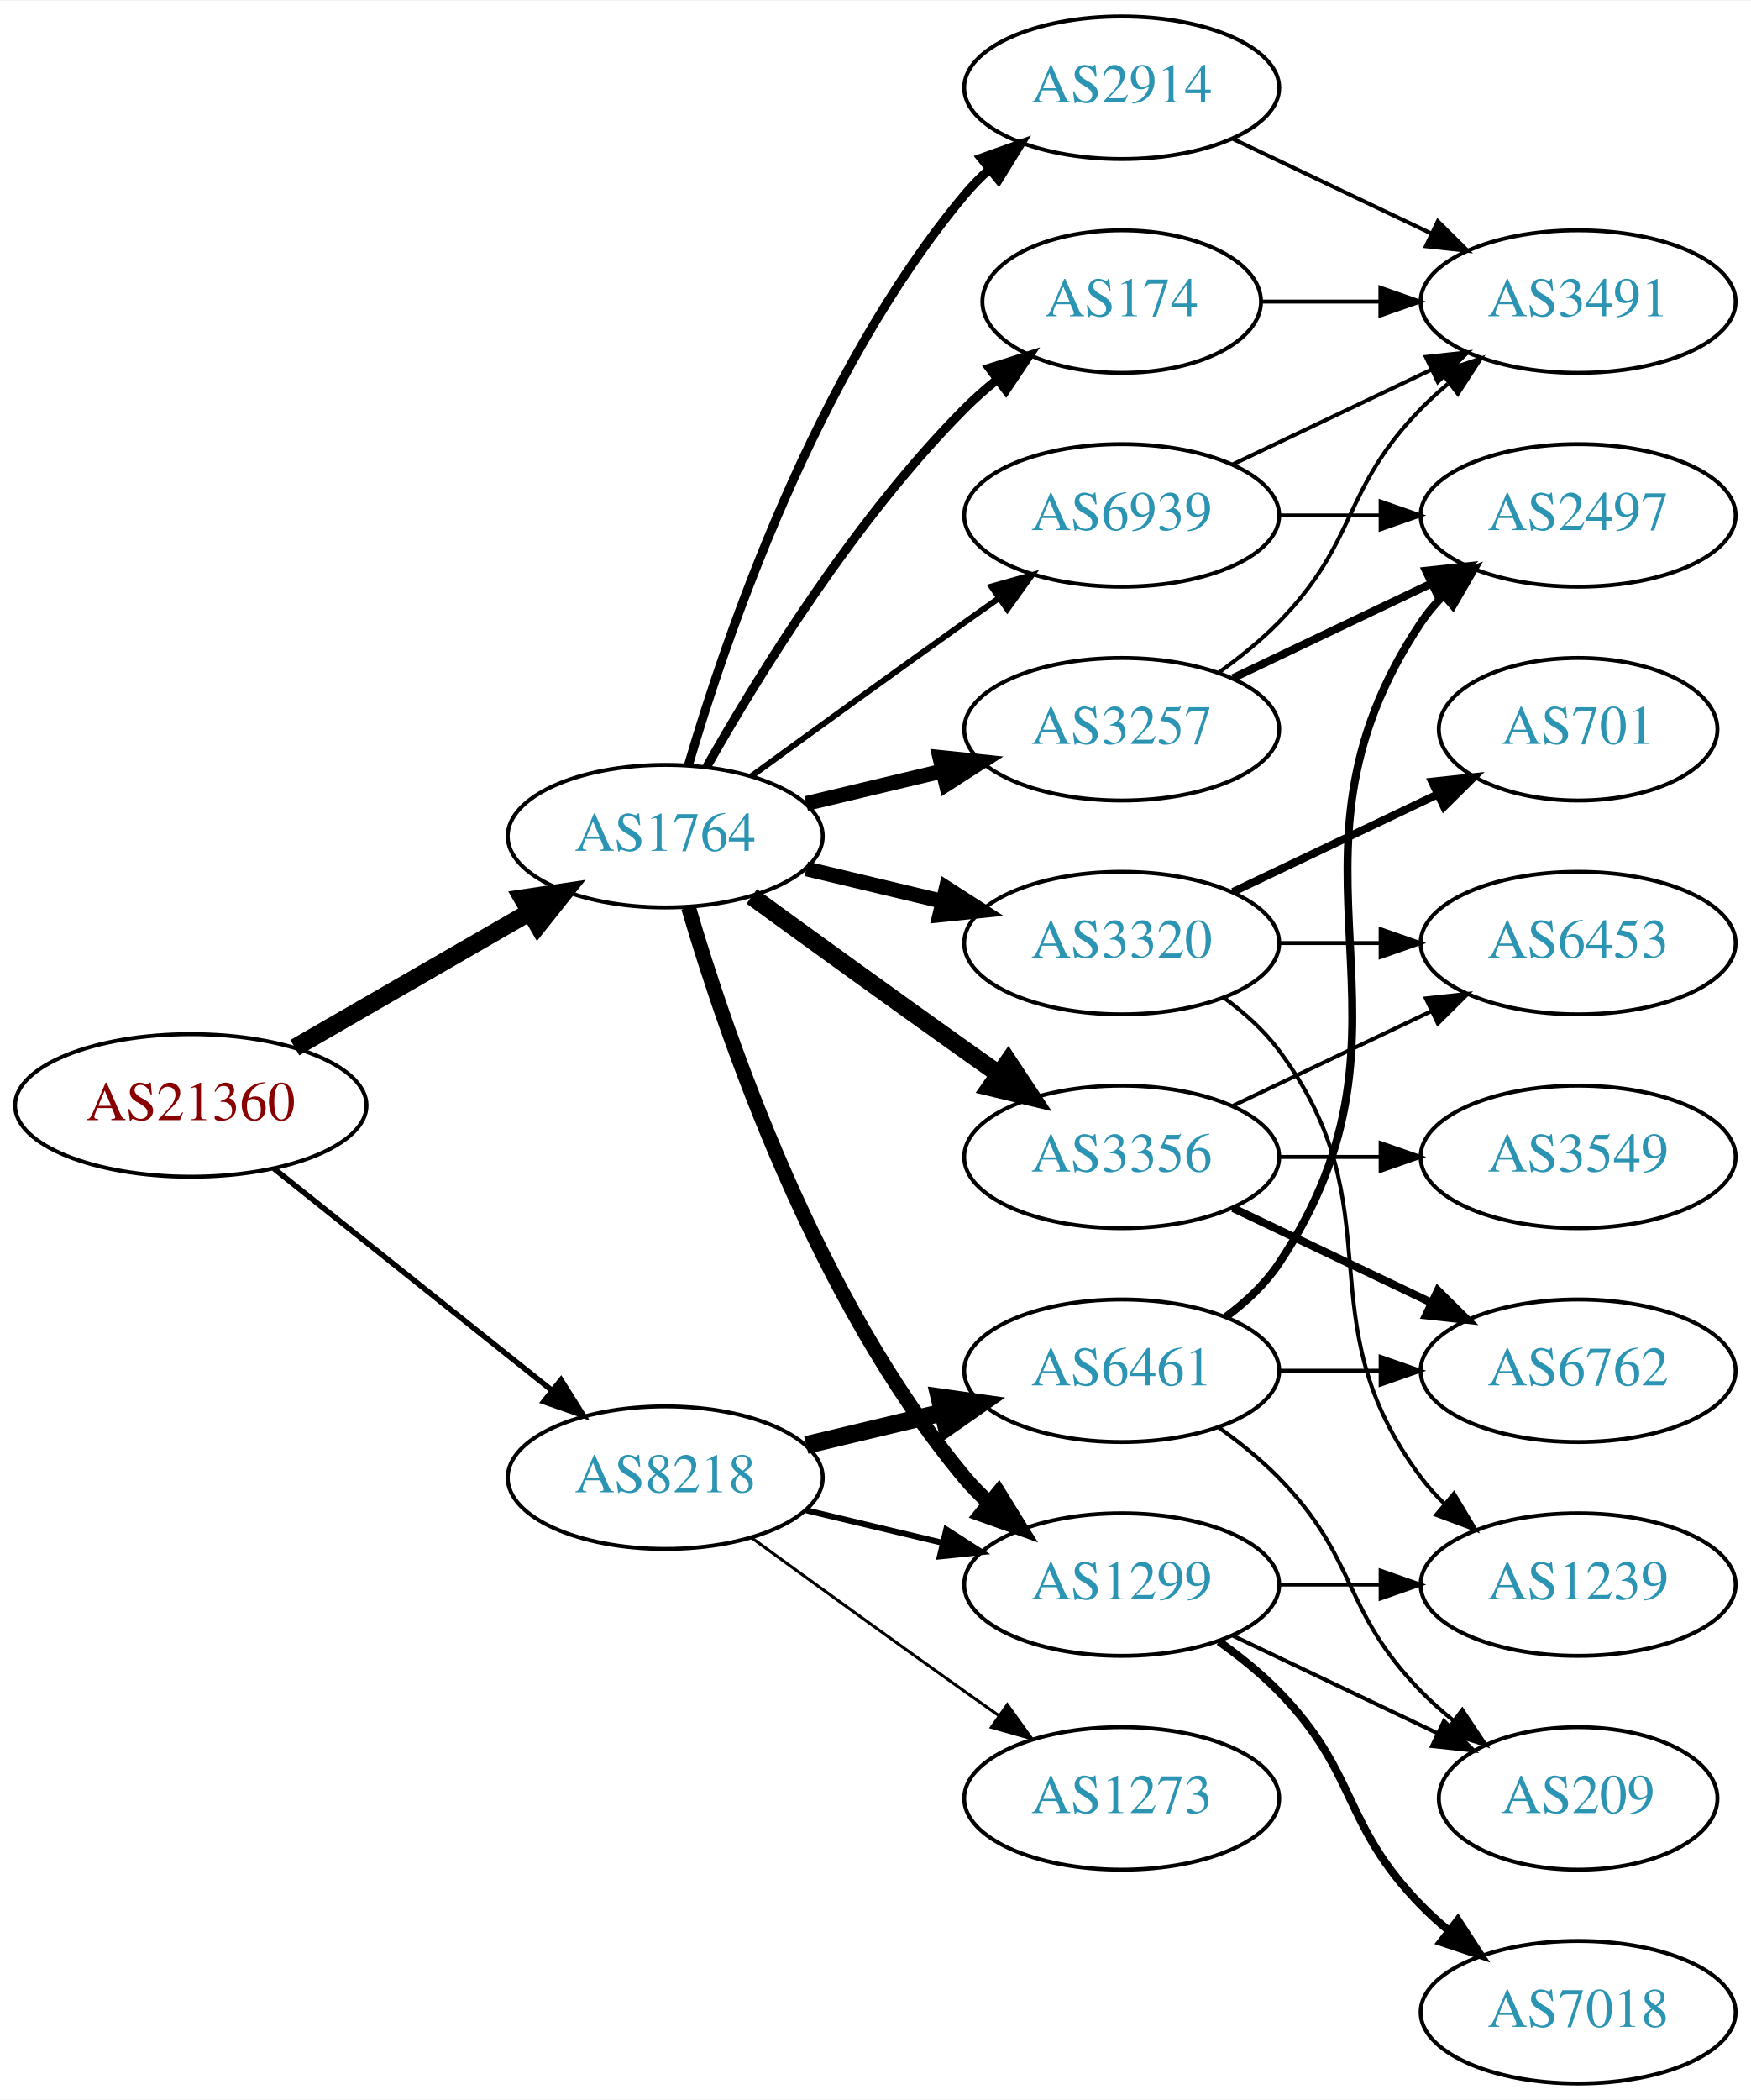
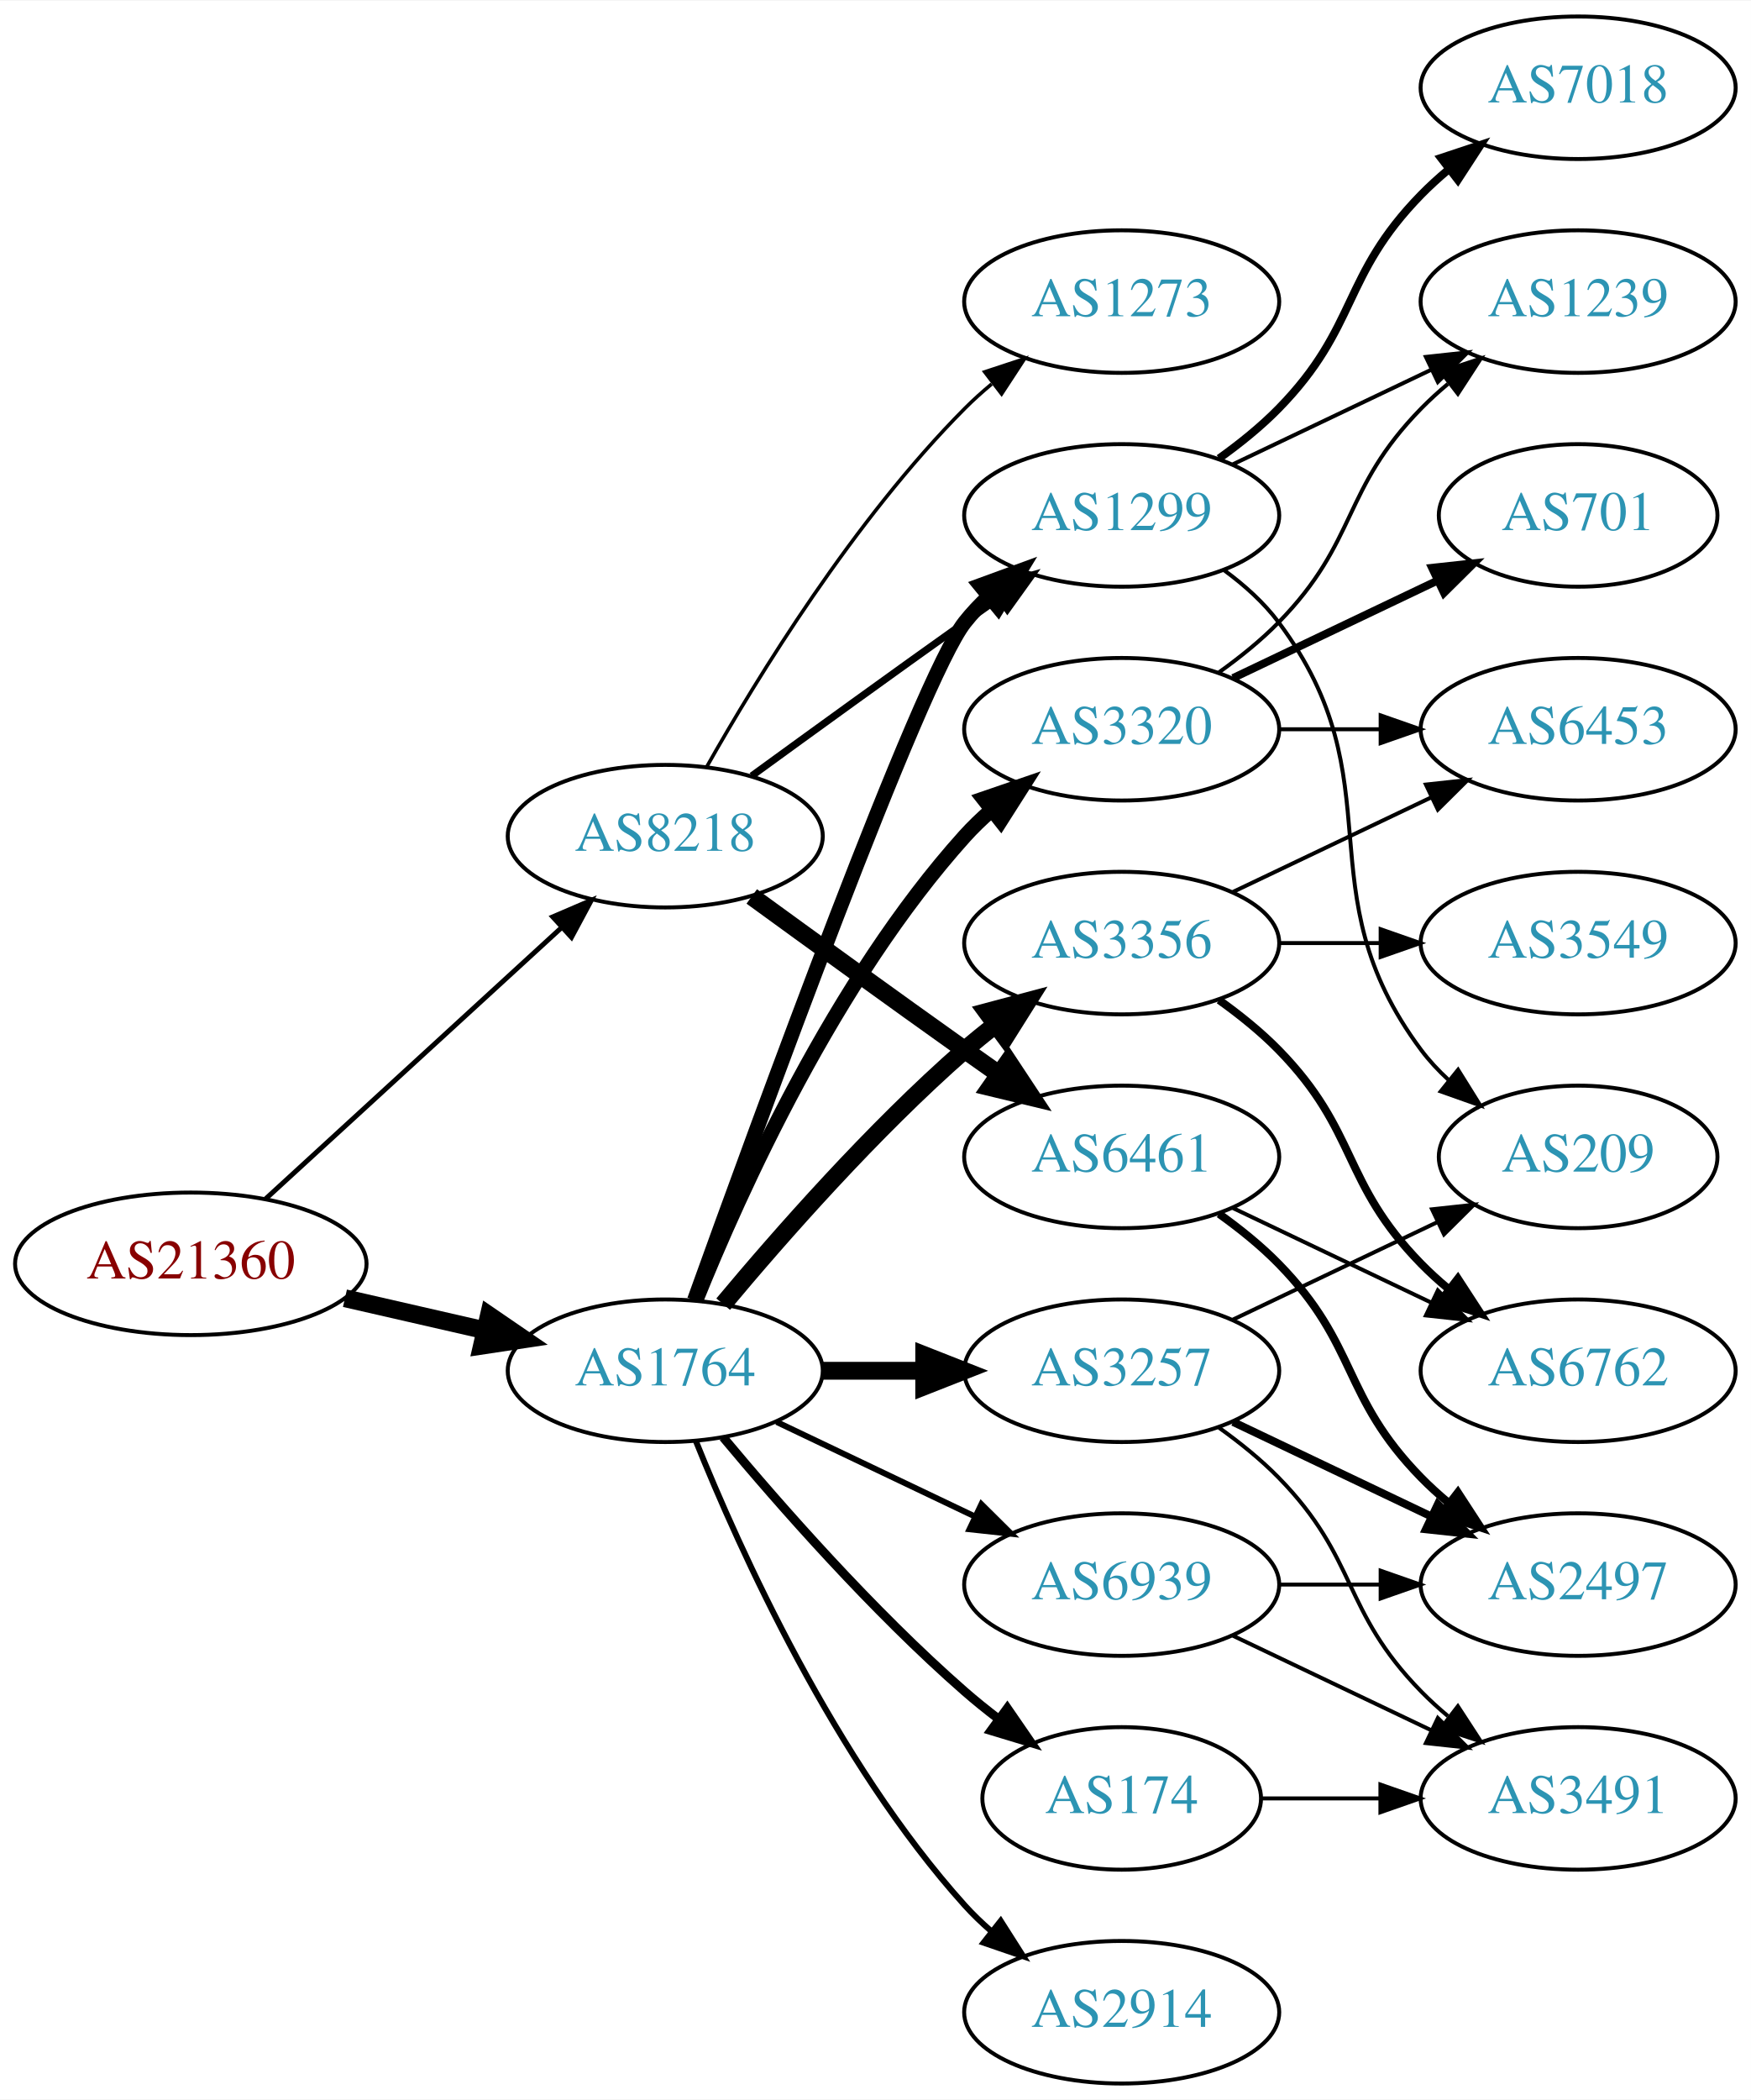
<svg xmlns="http://www.w3.org/2000/svg" xmlns:xlink="http://www.w3.org/1999/xlink" width="442pt" height="530pt" viewBox="0.00 0.00 442.27 530.00">
  <g id="graph0" class="graph" transform="scale(1 1) rotate(0) translate(4 526)">
    <polygon fill="white" stroke="none" points="-4,4 -4,-526 438.271,-526 438.271,4 -4,4" />
    <g id="node1" class="node">
      <g id="a_node1">
        <a xlink:href="/asn/21360" xlink:title="AS21360 ~ Horneckgasse 8 [AT]">
-           <ellipse fill="#ffffff" stroke="black" cx="44.196" cy="-247" rx="44.393" ry="18" />
-           <text text-anchor="middle" x="44.196" y="-243.3" font-family="Times,serif" font-size="14.00" fill="#880000">AS21360</text>
+           <ellipse fill="#ffffff" stroke="black" cx="44.196" cy="-207" rx="44.393" ry="18" />
+           <text text-anchor="middle" x="44.196" y="-203.3" font-family="Times,serif" font-size="14.00" fill="#880000">AS21360</text>
        </a>
      </g>
    </g>
    <g id="node2" class="node">
      <g id="a_node2">
        <a xlink:href="/asn/1764" xlink:title="AS1764 ~ NEXTLAYER-AS [AT]">
-           <ellipse fill="#ffffff" stroke="black" cx="164.039" cy="-315" rx="39.794" ry="18" />
-           <text text-anchor="middle" x="164.039" y="-311.3" font-family="Times,serif" font-size="14.00" fill="#2c94b3">AS1764</text>
+           <ellipse fill="#ffffff" stroke="black" cx="164.039" cy="-180" rx="39.794" ry="18" />
+           <text text-anchor="middle" x="164.039" y="-176.3" font-family="Times,serif" font-size="14.00" fill="#2c94b3">AS1764</text>
        </a>
      </g>
    </g>
    <g id="edge1" class="edge">
-       <path fill="none" stroke="black" stroke-width="4.5" d="M70.476,-261.588C87.796,-271.582 110.947,-284.941 129.763,-295.799" />
-       <polygon fill="black" stroke="black" stroke-width="4.5" points="127.978,-299.314 138.607,-300.902 131.914,-292.493 127.978,-299.314" />
+       <path fill="none" stroke="black" stroke-width="4.5" d="M83.131,-198.308C94.371,-195.733 106.784,-192.889 118.407,-190.226" />
+       <polygon fill="black" stroke="black" stroke-width="4.5" points="119.501,-194.015 128.369,-187.943 117.742,-186.339 119.501,-194.015" />
    </g>
    <g id="node3" class="node">
      <g id="a_node3">
        <a xlink:href="/asn/8218" xlink:title="AS8218 ~ legacy Neotelecoms [FR]">
-           <ellipse fill="#ffffff" stroke="black" cx="164.039" cy="-153" rx="39.794" ry="18" />
-           <text text-anchor="middle" x="164.039" y="-149.3" font-family="Times,serif" font-size="14.00" fill="#2c94b3">AS8218</text>
+           <ellipse fill="#ffffff" stroke="black" cx="164.039" cy="-315" rx="39.794" ry="18" />
+           <text text-anchor="middle" x="164.039" y="-311.3" font-family="Times,serif" font-size="14.00" fill="#2c94b3">AS8218</text>
        </a>
      </g>
    </g>
    <g id="edge2" class="edge">
-       <path fill="none" stroke="black" stroke-width="1.397" d="M65.186,-231.054C84.518,-215.634 113.969,-192.141 135.512,-174.957" />
-       <polygon fill="black" stroke="black" stroke-width="1.397" points="137.708,-177.682 143.343,-168.71 133.343,-172.21 137.708,-177.682" />
+       <path fill="none" stroke="black" stroke-width="1.241" d="M63.094,-223.403C83.022,-241.667 115.38,-271.322 137.857,-291.921" />
+       <polygon fill="black" stroke="black" stroke-width="1.241" points="135.622,-294.62 145.359,-298.797 140.351,-289.46 135.622,-294.62" />
    </g>
    <g id="node4" class="node">
      <g id="a_node4">
        <a xlink:href="/asn/1299" xlink:title="AS1299 ~ Telia Carrier [EU]">
-           <ellipse fill="#ffffff" stroke="black" cx="279.332" cy="-126" rx="39.794" ry="18" />
-           <text text-anchor="middle" x="279.332" y="-122.3" font-family="Times,serif" font-size="14.00" fill="#2c94b3">AS1299</text>
+           <ellipse fill="#ffffff" stroke="black" cx="279.332" cy="-396" rx="39.794" ry="18" />
+           <text text-anchor="middle" x="279.332" y="-392.3" font-family="Times,serif" font-size="14.00" fill="#2c94b3">AS1299</text>
        </a>
      </g>
    </g>
    <g id="edge3" class="edge">
-       <path fill="none" stroke="black" stroke-width="3.75" d="M169.913,-296.998C179.227,-265.156 202.043,-198.019 239.685,-153 241.555,-150.763 243.654,-148.626 245.88,-146.604" />
-       <polygon fill="black" stroke="black" stroke-width="3.75" points="248.227,-149.207 253.799,-140.196 243.823,-143.766 248.227,-149.207" />
+       <path fill="none" stroke="black" stroke-width="3.75" d="M171.412,-197.825C187.353,-242.151 228.478,-354.812 239.685,-369 241.493,-371.288 243.545,-373.462 245.74,-375.51" />
+       <polygon fill="black" stroke="black" stroke-width="3.75" points="243.651,-378.323 253.6,-381.966 248.094,-372.914 243.651,-378.323" />
    </g>
    <g id="node5" class="node">
      <g id="a_node5">
-         <a xlink:href="/asn/3356" xlink:title="AS3356 ~ Level 3 Parent, LLC [US]">
-           <ellipse fill="#ffffff" stroke="black" cx="279.332" cy="-234" rx="39.794" ry="18" />
-           <text text-anchor="middle" x="279.332" y="-230.3" font-family="Times,serif" font-size="14.00" fill="#2c94b3">AS3356</text>
+         <a xlink:href="/asn/3320" xlink:title="AS3320 ~ DTAG [DE]">
+           <ellipse fill="#ffffff" stroke="black" cx="279.332" cy="-342" rx="39.794" ry="18" />
+           <text text-anchor="middle" x="279.332" y="-338.3" font-family="Times,serif" font-size="14.00" fill="#2c94b3">AS3320</text>
        </a>
      </g>
    </g>
    <g id="edge4" class="edge">
-       <path fill="none" stroke="black" stroke-width="4.5" d="M185.887,-299.778C200.821,-288.909 221.435,-273.975 239.685,-261 242.506,-258.995 245.449,-256.915 248.397,-254.841" />
-       <polygon fill="black" stroke="black" stroke-width="4.5" points="250.694,-258.039 256.621,-249.074 246.173,-251.591 250.694,-258.039" />
+       <path fill="none" stroke="black" stroke-width="3.75" d="M171.786,-197.787C182.837,-225.243 206.891,-278.578 239.685,-315 241.688,-317.224 243.906,-319.363 246.239,-321.397" />
+       <polygon fill="black" stroke="black" stroke-width="3.75" points="244.437,-324.433 254.458,-327.873 248.769,-318.935 244.437,-324.433" />
    </g>
    <g id="node6" class="node">
      <g id="a_node6">
-         <a xlink:href="/asn/3320" xlink:title="AS3320 ~ DTAG [DE]">
-           <ellipse fill="#ffffff" stroke="black" cx="279.332" cy="-288" rx="39.794" ry="18" />
-           <text text-anchor="middle" x="279.332" y="-284.3" font-family="Times,serif" font-size="14.00" fill="#2c94b3">AS3320</text>
+         <a xlink:href="/asn/3257" xlink:title="AS3257 ~ GTT [DE]">
+           <ellipse fill="#ffffff" stroke="black" cx="279.332" cy="-180" rx="39.794" ry="18" />
+           <text text-anchor="middle" x="279.332" y="-176.3" font-family="Times,serif" font-size="14.00" fill="#2c94b3">AS3257</text>
        </a>
      </g>
    </g>
    <g id="edge5" class="edge">
-       <path fill="none" stroke="black" stroke-width="3.75" d="M199.646,-306.752C210.517,-304.162 222.671,-301.265 234.114,-298.538" />
-       <polygon fill="black" stroke="black" stroke-width="3.75" points="235.02,-301.92 243.936,-296.197 233.397,-295.111 235.02,-301.92" />
+       <path fill="none" stroke="black" stroke-width="4.5" d="M203.711,-180C211.914,-180 220.678,-180 229.21,-180" />
+       <polygon fill="black" stroke="black" stroke-width="4.5" points="229.449,-183.938 239.449,-180 229.449,-176.063 229.449,-183.938" />
    </g>
    <g id="node7" class="node">
      <g id="a_node7">
-         <a xlink:href="/asn/2914" xlink:title="AS2914 ~ NTT America, Inc. [US]">
-           <ellipse fill="#ffffff" stroke="black" cx="279.332" cy="-504" rx="39.794" ry="18" />
-           <text text-anchor="middle" x="279.332" y="-500.3" font-family="Times,serif" font-size="14.00" fill="#2c94b3">AS2914</text>
+         <a xlink:href="/asn/3356" xlink:title="AS3356 ~ Level 3 Parent, LLC [US]">
+           <ellipse fill="#ffffff" stroke="black" cx="279.332" cy="-288" rx="39.794" ry="18" />
+           <text text-anchor="middle" x="279.332" y="-284.3" font-family="Times,serif" font-size="14.00" fill="#2c94b3">AS3356</text>
        </a>
      </g>
    </g>
    <g id="edge6" class="edge">
-       <path fill="none" stroke="black" stroke-width="2.25" d="M169.913,-333.002C179.227,-364.844 202.043,-431.981 239.685,-477 241.555,-479.237 243.654,-481.374 245.88,-483.396" />
-       <polygon fill="black" stroke="black" stroke-width="2.25" points="243.823,-486.234 253.799,-489.804 248.227,-480.793 243.823,-486.234" />
+       <path fill="none" stroke="black" stroke-width="4.5" d="M178.669,-196.817C192.951,-213.929 216.498,-240.745 239.685,-261 242.151,-263.154 244.789,-265.294 247.487,-267.372" />
+       <polygon fill="black" stroke="black" stroke-width="4.5" points="245.252,-270.616 255.641,-273.37 249.919,-264.273 245.252,-270.616" />
    </g>
    <g id="node8" class="node">
      <g id="a_node8">
-         <a xlink:href="/asn/3257" xlink:title="AS3257 ~ GTT [DE]">
-           <ellipse fill="#ffffff" stroke="black" cx="279.332" cy="-342" rx="39.794" ry="18" />
-           <text text-anchor="middle" x="279.332" y="-338.3" font-family="Times,serif" font-size="14.00" fill="#2c94b3">AS3257</text>
+         <a xlink:href="/asn/174" xlink:title="AS174 ~ Cogent Communications [US]">
+           <ellipse fill="#ffffff" stroke="black" cx="279.332" cy="-72" rx="35.194" ry="18" />
+           <text text-anchor="middle" x="279.332" y="-68.3" font-family="Times,serif" font-size="14.00" fill="#2c94b3">AS174</text>
        </a>
      </g>
    </g>
    <g id="edge7" class="edge">
-       <path fill="none" stroke="black" stroke-width="3.75" d="M199.646,-323.248C210.517,-325.838 222.671,-328.735 234.114,-331.462" />
-       <polygon fill="black" stroke="black" stroke-width="3.75" points="233.397,-334.889 243.936,-333.803 235.02,-328.08 233.397,-334.889" />
+       <path fill="none" stroke="black" stroke-width="2.25" d="M178.669,-163.183C192.951,-146.071 216.498,-119.255 239.685,-99 242.355,-96.668 245.228,-94.352 248.158,-92.114" />
+       <polygon fill="black" stroke="black" stroke-width="2.25" points="250.436,-94.784 256.449,-86.061 246.309,-89.13 250.436,-94.784" />
    </g>
    <g id="node9" class="node">
      <g id="a_node9">
-         <a xlink:href="/asn/174" xlink:title="AS174 ~ Cogent Communications [US]">
-           <ellipse fill="#ffffff" stroke="black" cx="279.332" cy="-450" rx="35.194" ry="18" />
-           <text text-anchor="middle" x="279.332" y="-446.3" font-family="Times,serif" font-size="14.00" fill="#2c94b3">AS174</text>
+         <a xlink:href="/asn/2914" xlink:title="AS2914 ~ NTT America, Inc. [US]">
+           <ellipse fill="#ffffff" stroke="black" cx="279.332" cy="-18" rx="39.794" ry="18" />
+           <text text-anchor="middle" x="279.332" y="-14.3" font-family="Times,serif" font-size="14.00" fill="#2c94b3">AS2914</text>
        </a>
      </g>
    </g>
    <g id="edge8" class="edge">
-       <path fill="none" stroke="black" stroke-width="2.25" d="M174.498,-332.49C187.28,-355.096 211.712,-394.886 239.685,-423 242.185,-425.513 244.946,-427.949 247.807,-430.261" />
-       <polygon fill="black" stroke="black" stroke-width="2.25" points="245.905,-433.21 256.004,-436.413 250.108,-427.611 245.905,-433.21" />
+       <path fill="none" stroke="black" stroke-width="1.5" d="M171.786,-162.213C182.837,-134.757 206.891,-81.422 239.685,-45 241.688,-42.776 243.906,-40.637 246.239,-38.603" />
+       <polygon fill="black" stroke="black" stroke-width="1.5" points="248.769,-41.065 254.458,-32.127 244.437,-35.567 248.769,-41.065" />
    </g>
    <g id="node10" class="node">
      <g id="a_node10">
        <a xlink:href="/asn/6939" xlink:title="AS6939 ~ Hurricane Electric LLC [US]">
-           <ellipse fill="#ffffff" stroke="black" cx="279.332" cy="-396" rx="39.794" ry="18" />
-           <text text-anchor="middle" x="279.332" y="-392.3" font-family="Times,serif" font-size="14.00" fill="#2c94b3">AS6939</text>
+           <ellipse fill="#ffffff" stroke="black" cx="279.332" cy="-126" rx="39.794" ry="18" />
+           <text text-anchor="middle" x="279.332" y="-122.3" font-family="Times,serif" font-size="14.00" fill="#2c94b3">AS6939</text>
        </a>
      </g>
    </g>
    <g id="edge9" class="edge">
-       <path fill="none" stroke="black" stroke-width="1.5" d="M185.887,-330.222C200.821,-341.091 221.435,-356.025 239.685,-369 242.506,-371.005 245.449,-373.085 248.397,-375.159" />
-       <polygon fill="black" stroke="black" stroke-width="1.5" points="246.424,-378.05 256.621,-380.926 250.443,-372.319 246.424,-378.05" />
+       <path fill="none" stroke="black" stroke-width="1.5" d="M192.175,-167.066C207.169,-159.919 225.99,-150.948 242.213,-143.215" />
+       <polygon fill="black" stroke="black" stroke-width="1.5" points="243.895,-146.291 251.417,-138.829 240.884,-139.972 243.895,-146.291" />
    </g>
    <g id="edge24" class="edge">
-       <path fill="none" stroke="black" stroke-width="1.5" d="M199.646,-144.752C210.517,-142.162 222.671,-139.265 234.114,-136.538" />
-       <polygon fill="black" stroke="black" stroke-width="1.5" points="235.02,-139.92 243.936,-134.197 233.397,-133.111 235.02,-139.92" />
+       <path fill="none" stroke="black" stroke-width="1.8" d="M185.887,-330.222C200.821,-341.091 221.435,-356.025 239.685,-369 242.506,-371.005 245.449,-373.085 248.397,-375.159" />
+       <polygon fill="black" stroke="black" stroke-width="1.8" points="246.424,-378.05 256.621,-380.926 250.443,-372.319 246.424,-378.05" />
    </g>
    <g id="node20" class="node">
      <g id="a_node20">
        <a xlink:href="/asn/6461" xlink:title="AS6461 ~ Zayo Bandwidth [US]">
-           <ellipse fill="#ffffff" stroke="black" cx="279.332" cy="-180" rx="39.794" ry="18" />
-           <text text-anchor="middle" x="279.332" y="-176.3" font-family="Times,serif" font-size="14.00" fill="#2c94b3">AS6461</text>
+           <ellipse fill="#ffffff" stroke="black" cx="279.332" cy="-234" rx="39.794" ry="18" />
+           <text text-anchor="middle" x="279.332" y="-230.3" font-family="Times,serif" font-size="14.00" fill="#2c94b3">AS6461</text>
        </a>
      </g>
    </g>
    <g id="edge23" class="edge">
-       <path fill="none" stroke="black" stroke-width="4.5" d="M199.646,-161.248C210.517,-163.838 222.671,-166.735 234.114,-169.462" />
-       <polygon fill="black" stroke="black" stroke-width="4.5" points="233.296,-173.315 243.936,-171.803 235.122,-165.654 233.296,-173.315" />
+       <path fill="none" stroke="black" stroke-width="4.5" d="M185.887,-299.778C200.821,-288.909 221.435,-273.975 239.685,-261 242.506,-258.995 245.449,-256.915 248.397,-254.841" />
+       <polygon fill="black" stroke="black" stroke-width="4.5" points="250.694,-258.039 256.621,-249.074 246.173,-251.591 250.694,-258.039" />
    </g>
    <g id="node21" class="node">
      <g id="a_node21">
        <a xlink:href="/asn/1273" xlink:title="AS1273 ~ Vodafone Group PLC [EU]">
-           <ellipse fill="#ffffff" stroke="black" cx="279.332" cy="-72" rx="39.794" ry="18" />
-           <text text-anchor="middle" x="279.332" y="-68.3" font-family="Times,serif" font-size="14.00" fill="#2c94b3">AS1273</text>
+           <ellipse fill="#ffffff" stroke="black" cx="279.332" cy="-450" rx="39.794" ry="18" />
+           <text text-anchor="middle" x="279.332" y="-446.3" font-family="Times,serif" font-size="14.00" fill="#2c94b3">AS1273</text>
        </a>
      </g>
    </g>
    <g id="edge25" class="edge">
-       <path fill="none" stroke="black" stroke-width="0.75" d="M185.887,-137.778C200.821,-126.909 221.435,-111.975 239.685,-99 242.506,-96.995 245.449,-94.915 248.397,-92.841" />
-       <polygon fill="black" stroke="black" stroke-width="0.75" points="250.443,-95.681 256.621,-87.074 246.424,-89.95 250.443,-95.681" />
+       <path fill="none" stroke="black" stroke-width="0.9" d="M174.498,-332.49C187.28,-355.096 211.712,-394.886 239.685,-423 241.796,-425.121 244.092,-427.188 246.477,-429.171" />
+       <polygon fill="black" stroke="black" stroke-width="0.9" points="244.73,-432.242 254.793,-435.556 248.993,-426.69 244.73,-432.242" />
+     </g>
+     <g id="node11" class="node">
+       <g id="a_node11">
+         <a xlink:href="/asn/7018" xlink:title="AS7018 ~ AT&amp;T Services, Inc. [US]">
+           <ellipse fill="#ffffff" stroke="black" cx="394.625" cy="-504" rx="39.794" ry="18" />
+           <text text-anchor="middle" x="394.625" y="-500.3" font-family="Times,serif" font-size="14.00" fill="#2c94b3">AS7018</text>
+         </a>
+       </g>
+     </g>
+     <g id="edge10" class="edge">
+       <path fill="none" stroke="black" stroke-width="2" d="M303.926,-410.389C309.182,-414.148 314.513,-418.437 318.978,-423 339.151,-443.617 334.806,-456.383 354.978,-477 357.071,-479.139 359.354,-481.218 361.731,-483.21" />
+       <polygon fill="black" stroke="black" stroke-width="2" points="359.974,-486.275 370.031,-489.611 364.249,-480.732 359.974,-486.275" />
+     </g>
+     <g id="node12" class="node">
+       <g id="a_node12">
+         <a xlink:href="/asn/1239" xlink:title="AS1239 ~ Sprint [US]">
+           <ellipse fill="#ffffff" stroke="black" cx="394.625" cy="-450" rx="39.794" ry="18" />
+           <text text-anchor="middle" x="394.625" y="-446.3" font-family="Times,serif" font-size="14.00" fill="#2c94b3">AS1239</text>
+         </a>
+       </g>
+     </g>
+     <g id="edge11" class="edge">
+       <path fill="none" stroke="black" d="M307.468,-408.934C322.462,-416.081 341.283,-425.052 357.506,-432.785" />
+       <polygon fill="black" stroke="black" points="356.177,-436.028 366.71,-437.171 359.188,-429.709 356.177,-436.028" />
+     </g>
+     <g id="node13" class="node">
+       <g id="a_node13">
+         <a xlink:href="/asn/209" xlink:title="AS209 ~ CenturyLink Communications, LLC [US]">
+           <ellipse fill="#ffffff" stroke="black" cx="394.625" cy="-234" rx="35.194" ry="18" />
+           <text text-anchor="middle" x="394.625" y="-230.3" font-family="Times,serif" font-size="14.00" fill="#2c94b3">AS209</text>
+         </a>
+       </g>
+     </g>
+     <g id="edge12" class="edge">
+       <path fill="none" stroke="black" d="M305.262,-382.118C310.338,-378.389 315.256,-373.984 318.978,-369 349.249,-328.458 324.707,-301.542 354.978,-261 356.986,-258.311 359.342,-255.791 361.883,-253.454" />
+       <polygon fill="black" stroke="black" points="364.297,-256.004 369.898,-247.011 359.912,-250.548 364.297,-256.004" />
+     </g>
+     <g id="edge13" class="edge">
+       <path fill="none" stroke="black" d="M303.926,-356.389C309.182,-360.148 314.513,-364.437 318.978,-369 339.151,-389.617 334.806,-402.383 354.978,-423 357.071,-425.139 359.354,-427.218 361.731,-429.21" />
+       <polygon fill="black" stroke="black" points="359.974,-432.275 370.031,-435.611 364.249,-426.732 359.974,-432.275" />
+     </g>
+     <g id="node14" class="node">
+       <g id="a_node14">
+         <a xlink:href="/asn/701" xlink:title="AS701 ~ UUNET [US]">
+           <ellipse fill="#ffffff" stroke="black" cx="394.625" cy="-396" rx="35.194" ry="18" />
+           <text text-anchor="middle" x="394.625" y="-392.3" font-family="Times,serif" font-size="14.00" fill="#2c94b3">AS701</text>
+         </a>
+       </g>
+     </g>
+     <g id="edge14" class="edge">
+       <path fill="none" stroke="black" stroke-width="2" d="M307.468,-354.934C322.9,-362.29 342.385,-371.577 358.92,-379.459" />
+       <polygon fill="black" stroke="black" stroke-width="2" points="357.729,-382.768 368.262,-383.911 360.741,-376.449 357.729,-382.768" />
    </g>
    <g id="node15" class="node">
      <g id="a_node15">
-         <a xlink:href="/asn/1239" xlink:title="AS1239 ~ Sprint [US]">
+         <a xlink:href="/asn/6453" xlink:title="AS6453 ~ TATA COMMUNICATIONS (AMERICA) INC [US]">
+           <ellipse fill="#ffffff" stroke="black" cx="394.625" cy="-342" rx="39.794" ry="18" />
+           <text text-anchor="middle" x="394.625" y="-338.3" font-family="Times,serif" font-size="14.00" fill="#2c94b3">AS6453</text>
+         </a>
+       </g>
+     </g>
+     <g id="edge15" class="edge">
+       <path fill="none" stroke="black" d="M319.004,-342C327.207,-342 335.971,-342 344.503,-342" />
+       <polygon fill="black" stroke="black" points="344.742,-345.5 354.742,-342 344.742,-338.5 344.742,-345.5" />
+     </g>
+     <g id="edge18" class="edge">
+       <path fill="none" stroke="black" d="M307.468,-192.934C322.9,-200.29 342.385,-209.577 358.92,-217.459" />
+       <polygon fill="black" stroke="black" points="357.729,-220.768 368.262,-221.911 360.741,-214.449 357.729,-220.768" />
+     </g>
+     <g id="node16" class="node">
+       <g id="a_node16">
+         <a xlink:href="/asn/3491" xlink:title="AS3491 ~ PCCW Global, Inc. [US]">
+           <ellipse fill="#ffffff" stroke="black" cx="394.625" cy="-72" rx="39.794" ry="18" />
+           <text text-anchor="middle" x="394.625" y="-68.3" font-family="Times,serif" font-size="14.00" fill="#2c94b3">AS3491</text>
+         </a>
+       </g>
+     </g>
+     <g id="edge16" class="edge">
+       <path fill="none" stroke="black" d="M303.926,-165.611C309.182,-161.852 314.513,-157.563 318.978,-153 339.151,-132.383 334.806,-119.617 354.978,-99 357.071,-96.861 359.354,-94.782 361.731,-92.79" />
+       <polygon fill="black" stroke="black" points="364.249,-95.268 370.031,-86.389 359.974,-89.725 364.249,-95.268" />
+     </g>
+     <g id="node17" class="node">
+       <g id="a_node17">
+         <a xlink:href="/asn/2497" xlink:title="AS2497 ~ Internet Initiative Japan Inc. [JP]">
          <ellipse fill="#ffffff" stroke="black" cx="394.625" cy="-126" rx="39.794" ry="18" />
-           <text text-anchor="middle" x="394.625" y="-122.3" font-family="Times,serif" font-size="14.00" fill="#2c94b3">AS1239</text>
-         </a>
-       </g>
-     </g>
-     <g id="edge20" class="edge">
-       <path fill="none" stroke="black" d="M319.004,-126C327.207,-126 335.971,-126 344.503,-126" />
-       <polygon fill="black" stroke="black" points="344.742,-129.5 354.742,-126 344.742,-122.5 344.742,-129.5" />
+           <text text-anchor="middle" x="394.625" y="-122.3" font-family="Times,serif" font-size="14.00" fill="#2c94b3">AS2497</text>
+         </a>
+       </g>
+     </g>
+     <g id="edge17" class="edge">
+       <path fill="none" stroke="black" stroke-width="2" d="M307.468,-167.066C322.462,-159.919 341.283,-150.948 357.506,-143.215" />
+       <polygon fill="black" stroke="black" stroke-width="2" points="359.188,-146.291 366.71,-138.829 356.177,-139.972 359.188,-146.291" />
+     </g>
+     <g id="edge19" class="edge">
+       <path fill="none" stroke="black" d="M307.468,-300.934C322.462,-308.081 341.283,-317.052 357.506,-324.785" />
+       <polygon fill="black" stroke="black" points="356.177,-328.028 366.71,-329.171 359.188,-321.709 356.177,-328.028" />
    </g>
    <g id="node18" class="node">
      <g id="a_node18">
-         <a xlink:href="/asn/7018" xlink:title="AS7018 ~ AT&amp;T Services, Inc. [US]">
-           <ellipse fill="#ffffff" stroke="black" cx="394.625" cy="-18" rx="39.794" ry="18" />
-           <text text-anchor="middle" x="394.625" y="-14.3" font-family="Times,serif" font-size="14.00" fill="#2c94b3">AS7018</text>
-         </a>
-       </g>
-     </g>
-     <g id="edge19" class="edge">
-       <path fill="none" stroke="black" stroke-width="2" d="M303.926,-111.611C309.182,-107.852 314.513,-103.563 318.978,-99 339.151,-78.383 334.806,-65.617 354.978,-45 357.071,-42.861 359.354,-40.782 361.731,-38.79" />
-       <polygon fill="black" stroke="black" stroke-width="2" points="364.249,-41.268 370.031,-32.389 359.974,-35.725 364.249,-41.268" />
+         <a xlink:href="/asn/3549" xlink:title="AS3549 ~ Level 3 Parent, LLC [US]">
+           <ellipse fill="#ffffff" stroke="black" cx="394.625" cy="-288" rx="39.794" ry="18" />
+           <text text-anchor="middle" x="394.625" y="-284.3" font-family="Times,serif" font-size="14.00" fill="#2c94b3">AS3549</text>
+         </a>
+       </g>
+     </g>
+     <g id="edge20" class="edge">
+       <path fill="none" stroke="black" d="M319.004,-288C327.207,-288 335.971,-288 344.503,-288" />
+       <polygon fill="black" stroke="black" points="344.742,-291.5 354.742,-288 344.742,-284.5 344.742,-291.5" />
    </g>
    <g id="node19" class="node">
      <g id="a_node19">
-         <a xlink:href="/asn/209" xlink:title="AS209 ~ CenturyLink Communications, LLC [US]">
-           <ellipse fill="#ffffff" stroke="black" cx="394.625" cy="-72" rx="35.194" ry="18" />
-           <text text-anchor="middle" x="394.625" y="-68.3" font-family="Times,serif" font-size="14.00" fill="#2c94b3">AS209</text>
-         </a>
-       </g>
-     </g>
-     <g id="edge21" class="edge">
-       <path fill="none" stroke="black" d="M307.468,-113.066C322.9,-105.71 342.385,-96.423 358.92,-88.541" />
-       <polygon fill="black" stroke="black" points="360.741,-91.551 368.262,-84.089 357.729,-85.232 360.741,-91.551" />
-     </g>
-     <g id="node11" class="node">
-       <g id="a_node11">
-         <a xlink:href="/asn/6453" xlink:title="AS6453 ~ TATA COMMUNICATIONS (AMERICA) INC [US]">
-           <ellipse fill="#ffffff" stroke="black" cx="394.625" cy="-288" rx="39.794" ry="18" />
-           <text text-anchor="middle" x="394.625" y="-284.3" font-family="Times,serif" font-size="14.00" fill="#2c94b3">AS6453</text>
-         </a>
-       </g>
-     </g>
-     <g id="edge10" class="edge">
-       <path fill="none" stroke="black" d="M307.468,-246.934C322.462,-254.081 341.283,-263.052 357.506,-270.785" />
-       <polygon fill="black" stroke="black" points="356.177,-274.028 366.71,-275.171 359.188,-267.709 356.177,-274.028" />
-     </g>
-     <g id="node12" class="node">
-       <g id="a_node12">
        <a xlink:href="/asn/6762" xlink:title="AS6762 ~ TELECOM ITALIA SPARKLE S.p.A. [IT]">
          <ellipse fill="#ffffff" stroke="black" cx="394.625" cy="-180" rx="39.794" ry="18" />
          <text text-anchor="middle" x="394.625" y="-176.3" font-family="Times,serif" font-size="14.00" fill="#2c94b3">AS6762</text>
        </a>
      </g>
    </g>
-     <g id="edge11" class="edge">
-       <path fill="none" stroke="black" stroke-width="2" d="M307.468,-221.066C322.462,-213.919 341.283,-204.948 357.506,-197.215" />
-       <polygon fill="black" stroke="black" stroke-width="2" points="359.188,-200.291 366.71,-192.829 356.177,-193.972 359.188,-200.291" />
-     </g>
-     <g id="node13" class="node">
-       <g id="a_node13">
-         <a xlink:href="/asn/3549" xlink:title="AS3549 ~ Level 3 Parent, LLC [US]">
-           <ellipse fill="#ffffff" stroke="black" cx="394.625" cy="-234" rx="39.794" ry="18" />
-           <text text-anchor="middle" x="394.625" y="-230.3" font-family="Times,serif" font-size="14.00" fill="#2c94b3">AS3549</text>
-         </a>
-       </g>
-     </g>
-     <g id="edge12" class="edge">
-       <path fill="none" stroke="black" d="M319.004,-234C327.207,-234 335.971,-234 344.503,-234" />
-       <polygon fill="black" stroke="black" points="344.742,-237.5 354.742,-234 344.742,-230.5 344.742,-237.5" />
-     </g>
-     <g id="edge15" class="edge">
-       <path fill="none" stroke="black" d="M319.004,-288C327.207,-288 335.971,-288 344.503,-288" />
-       <polygon fill="black" stroke="black" points="344.742,-291.5 354.742,-288 344.742,-284.5 344.742,-291.5" />
-     </g>
-     <g id="node14" class="node">
-       <g id="a_node14">
-         <a xlink:href="/asn/701" xlink:title="AS701 ~ UUNET [US]">
-           <ellipse fill="#ffffff" stroke="black" cx="394.625" cy="-342" rx="35.194" ry="18" />
-           <text text-anchor="middle" x="394.625" y="-338.3" font-family="Times,serif" font-size="14.00" fill="#2c94b3">AS701</text>
-         </a>
-       </g>
-     </g>
-     <g id="edge13" class="edge">
-       <path fill="none" stroke="black" stroke-width="2" d="M307.468,-300.934C322.9,-308.29 342.385,-317.577 358.92,-325.459" />
-       <polygon fill="black" stroke="black" stroke-width="2" points="357.729,-328.768 368.262,-329.911 360.741,-322.449 357.729,-328.768" />
-     </g>
-     <g id="edge14" class="edge">
-       <path fill="none" stroke="black" d="M305.262,-274.118C310.338,-270.389 315.256,-265.984 318.978,-261 349.249,-220.458 324.707,-193.542 354.978,-153 356.723,-150.664 358.73,-148.455 360.893,-146.383" />
-       <polygon fill="black" stroke="black" points="363.253,-148.973 368.694,-139.882 358.771,-143.595 363.253,-148.973" />
-     </g>
-     <g id="node16" class="node">
-       <g id="a_node16">
-         <a xlink:href="/asn/3491" xlink:title="AS3491 ~ PCCW Global, Inc. [US]">
-           <ellipse fill="#ffffff" stroke="black" cx="394.625" cy="-450" rx="39.794" ry="18" />
-           <text text-anchor="middle" x="394.625" y="-446.3" font-family="Times,serif" font-size="14.00" fill="#2c94b3">AS3491</text>
-         </a>
-       </g>
-     </g>
-     <g id="edge16" class="edge">
-       <path fill="none" stroke="black" d="M307.468,-491.066C322.462,-483.919 341.283,-474.948 357.506,-467.215" />
-       <polygon fill="black" stroke="black" points="359.188,-470.291 366.71,-462.829 356.177,-463.972 359.188,-470.291" />
-     </g>
-     <g id="edge18" class="edge">
-       <path fill="none" stroke="black" d="M303.926,-356.389C309.182,-360.148 314.513,-364.437 318.978,-369 339.151,-389.617 334.806,-402.383 354.978,-423 357.071,-425.139 359.354,-427.218 361.731,-429.21" />
-       <polygon fill="black" stroke="black" points="359.974,-432.275 370.031,-435.611 364.249,-426.732 359.974,-432.275" />
-     </g>
-     <g id="node17" class="node">
-       <g id="a_node17">
-         <a xlink:href="/asn/2497" xlink:title="AS2497 ~ Internet Initiative Japan Inc. [JP]">
-           <ellipse fill="#ffffff" stroke="black" cx="394.625" cy="-396" rx="39.794" ry="18" />
-           <text text-anchor="middle" x="394.625" y="-392.3" font-family="Times,serif" font-size="14.00" fill="#2c94b3">AS2497</text>
-         </a>
-       </g>
-     </g>
-     <g id="edge17" class="edge">
-       <path fill="none" stroke="black" stroke-width="2" d="M307.468,-354.934C322.462,-362.081 341.283,-371.052 357.506,-378.785" />
-       <polygon fill="black" stroke="black" stroke-width="2" points="356.177,-382.028 366.71,-383.171 359.188,-375.709 356.177,-382.028" />
+     <g id="edge21" class="edge">
+       <path fill="none" stroke="black" stroke-width="2" d="M303.926,-273.611C309.182,-269.852 314.513,-265.563 318.978,-261 339.151,-240.383 334.806,-227.617 354.978,-207 357.071,-204.861 359.354,-202.782 361.731,-200.79" />
+       <polygon fill="black" stroke="black" stroke-width="2" points="364.249,-203.268 370.031,-194.389 359.974,-197.725 364.249,-203.268" />
    </g>
    <g id="edge22" class="edge">
-       <path fill="none" stroke="black" d="M314.631,-450C324.008,-450 334.358,-450 344.393,-450" />
-       <polygon fill="black" stroke="black" points="344.681,-453.5 354.681,-450 344.681,-446.5 344.681,-453.5" />
-     </g>
-     <g id="edge30" class="edge">
-       <path fill="none" stroke="black" d="M307.468,-408.934C322.462,-416.081 341.283,-425.052 357.506,-432.785" />
-       <polygon fill="black" stroke="black" points="356.177,-436.028 366.71,-437.171 359.188,-429.709 356.177,-436.028" />
+       <path fill="none" stroke="black" d="M314.631,-72C324.008,-72 334.358,-72 344.393,-72" />
+       <polygon fill="black" stroke="black" points="344.681,-75.5 354.681,-72 344.681,-68.5 344.681,-75.5" />
    </g>
    <g id="edge29" class="edge">
-       <path fill="none" stroke="black" d="M319.004,-396C327.207,-396 335.971,-396 344.503,-396" />
-       <polygon fill="black" stroke="black" points="344.742,-399.5 354.742,-396 344.742,-392.5 344.742,-399.5" />
+       <path fill="none" stroke="black" d="M307.468,-113.066C322.462,-105.919 341.283,-96.948 357.506,-89.215" />
+       <polygon fill="black" stroke="black" points="359.188,-92.291 366.71,-84.829 356.177,-85.972 359.188,-92.291" />
    </g>
    <g id="edge28" class="edge">
-       <path fill="none" stroke="black" d="M319.004,-180C327.207,-180 335.971,-180 344.503,-180" />
-       <polygon fill="black" stroke="black" points="344.742,-183.5 354.742,-180 344.742,-176.5 344.742,-183.5" />
+       <path fill="none" stroke="black" d="M319.004,-126C327.207,-126 335.971,-126 344.503,-126" />
+       <polygon fill="black" stroke="black" points="344.742,-129.5 354.742,-126 344.742,-122.5 344.742,-129.5" />
    </g>
    <g id="edge26" class="edge">
-       <path fill="none" stroke="black" stroke-width="2" d="M305.651,-193.607C310.707,-197.351 315.518,-201.831 318.978,-207 360.003,-268.294 313.954,-307.706 354.978,-369 356.6,-371.423 358.519,-373.695 360.621,-375.81" />
-       <polygon fill="black" stroke="black" stroke-width="2" points="358.434,-378.546 368.306,-382.393 362.988,-373.229 358.434,-378.546" />
+       <path fill="none" stroke="black" stroke-width="2" d="M303.926,-219.611C309.182,-215.852 314.513,-211.563 318.978,-207 339.151,-186.383 334.806,-173.617 354.978,-153 357.071,-150.861 359.354,-148.782 361.731,-146.79" />
+       <polygon fill="black" stroke="black" stroke-width="2" points="364.249,-149.268 370.031,-140.389 359.974,-143.725 364.249,-149.268" />
    </g>
    <g id="edge27" class="edge">
-       <path fill="none" stroke="black" d="M303.926,-165.611C309.182,-161.852 314.513,-157.563 318.978,-153 339.151,-132.383 334.806,-119.617 354.978,-99 357.457,-96.466 360.204,-94.017 363.056,-91.696" />
-       <polygon fill="black" stroke="black" points="365.359,-94.343 371.242,-85.532 361.148,-88.752 365.359,-94.343" />
+       <path fill="none" stroke="black" d="M307.468,-221.066C322.462,-213.919 341.283,-204.948 357.506,-197.215" />
+       <polygon fill="black" stroke="black" points="359.188,-200.291 366.71,-192.829 356.177,-193.972 359.188,-200.291" />
    </g>
  </g>
</svg>
